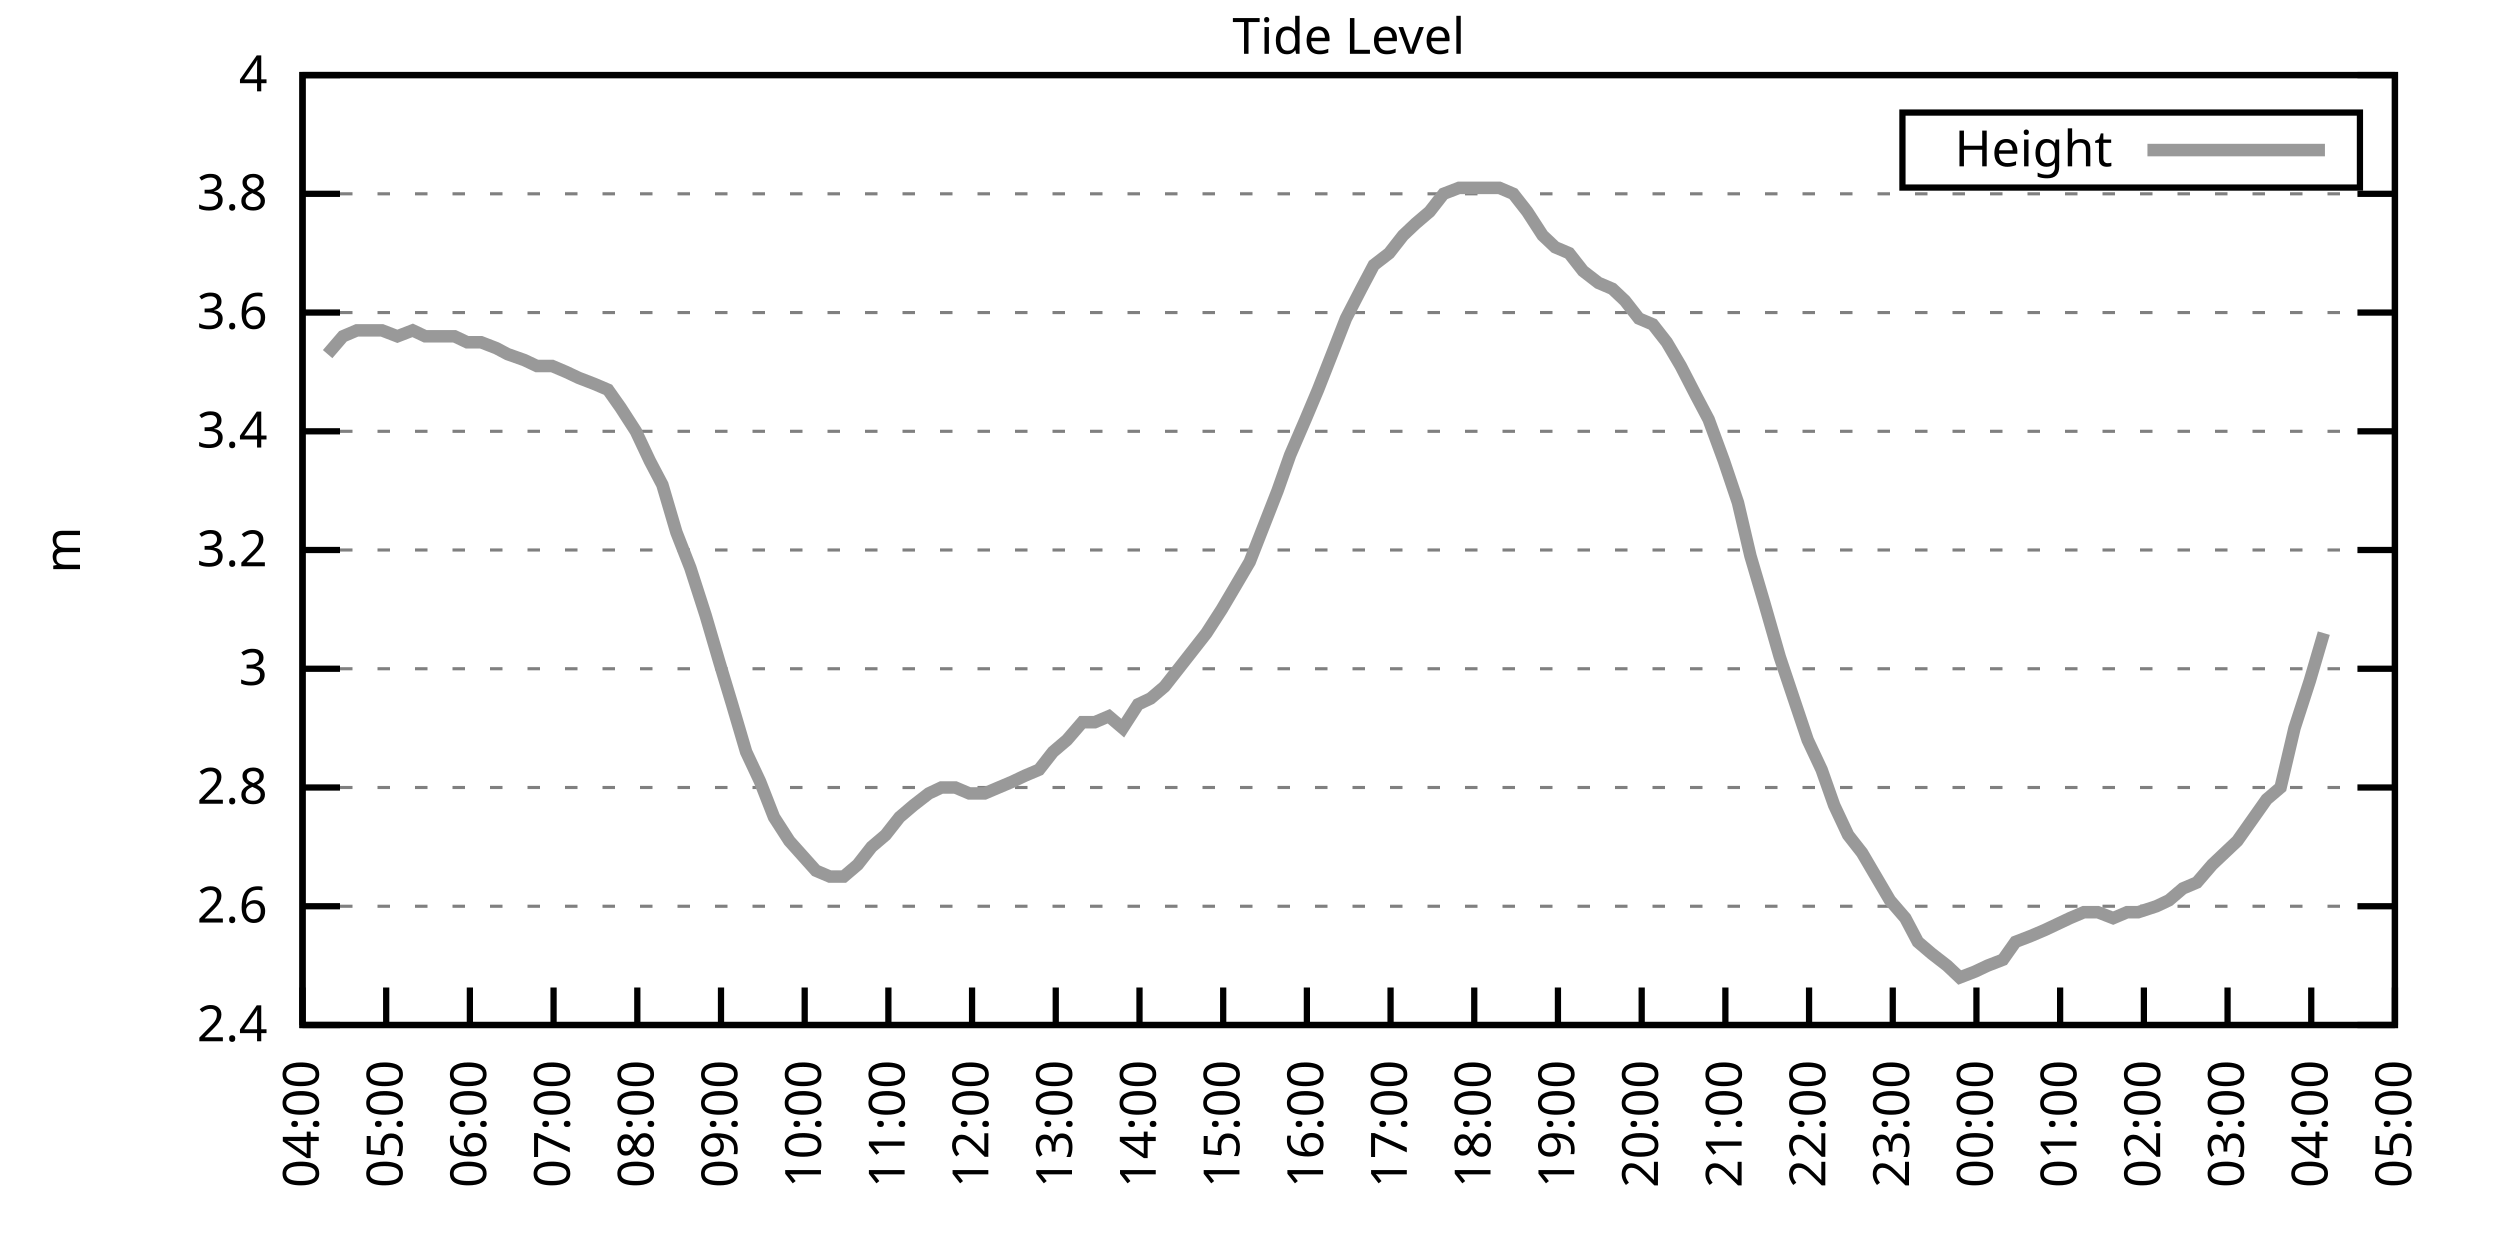
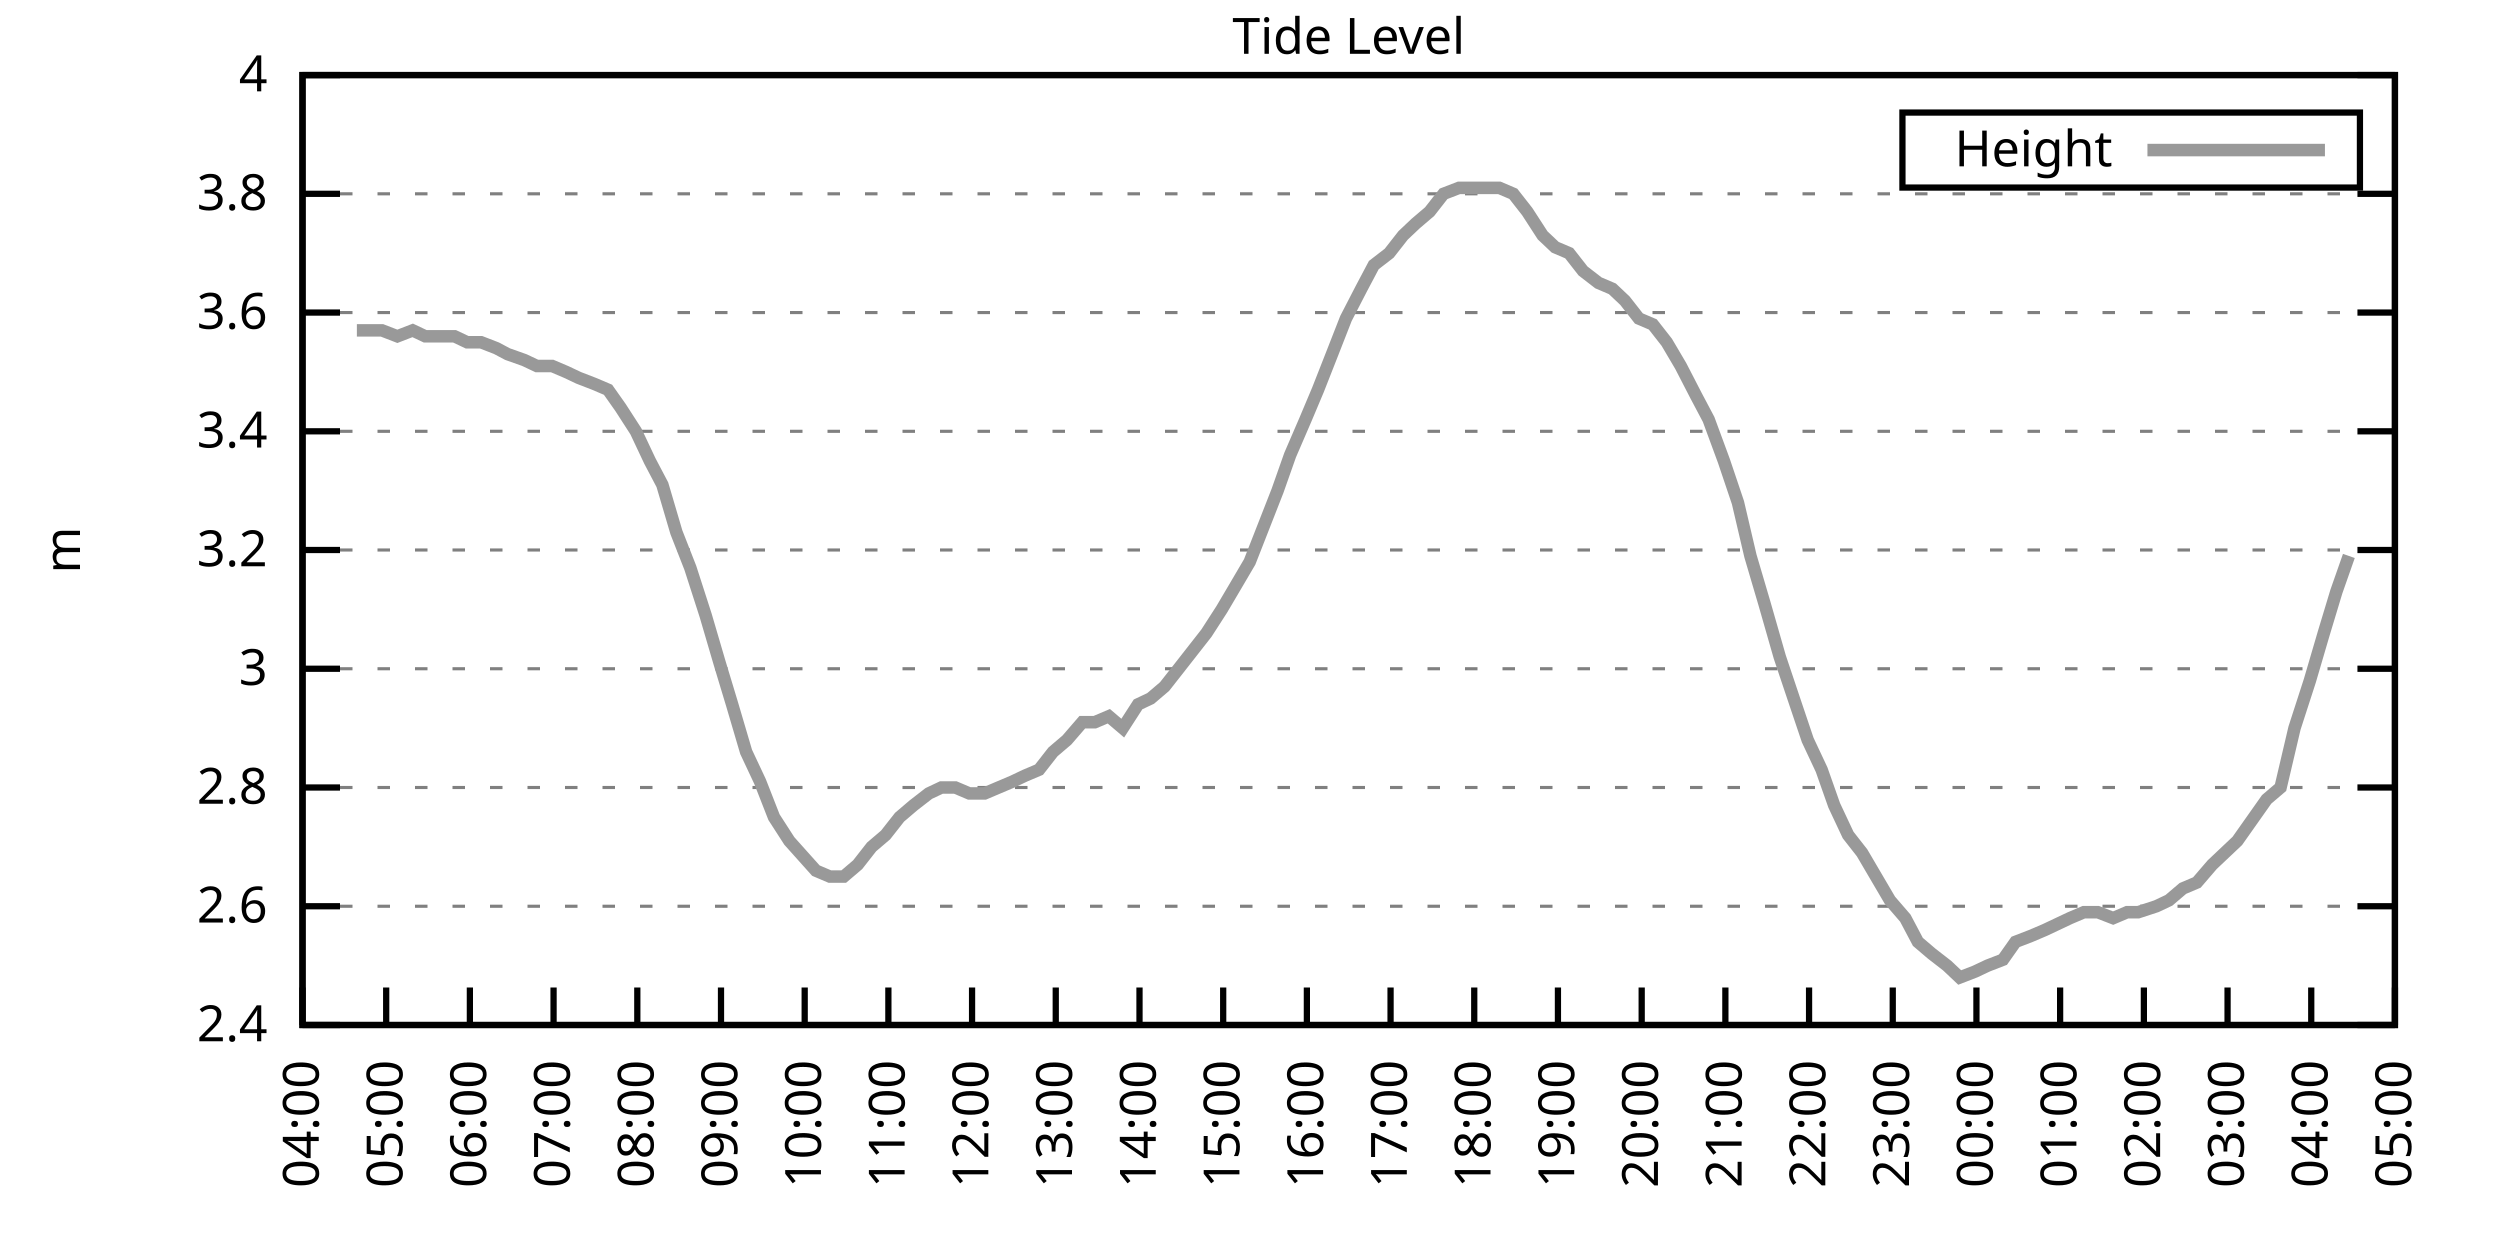
<svg xmlns="http://www.w3.org/2000/svg" xmlns:xlink="http://www.w3.org/1999/xlink" width="400" height="200" viewBox="0 0 400 200">
  <g id="gnuplot_canvas">
    <rect x="0" y="0" width="400" height="200" fill="none" />
    <defs>
      <circle id="gpDot" r="0.5" stroke-width="0.5" stroke="currentColor" />
      <path id="gpPt0" stroke-width="0.333" stroke="currentColor" d="M-1,0 h2 M0,-1 v2" />
      <path id="gpPt1" stroke-width="0.333" stroke="currentColor" d="M-1,-1 L1,1 M1,-1 L-1,1" />
      <path id="gpPt2" stroke-width="0.333" stroke="currentColor" d="M-1,0 L1,0 M0,-1 L0,1 M-1,-1 L1,1 M-1,1 L1,-1" />
      <rect id="gpPt3" stroke-width="0.333" stroke="currentColor" x="-1" y="-1" width="2" height="2" />
      <rect id="gpPt4" stroke-width="0.333" stroke="currentColor" fill="currentColor" x="-1" y="-1" width="2" height="2" />
      <circle id="gpPt5" stroke-width="0.333" stroke="currentColor" cx="0" cy="0" r="1" />
      <use xlink:href="#gpPt5" id="gpPt6" fill="currentColor" stroke="none" />
      <path id="gpPt7" stroke-width="0.333" stroke="currentColor" d="M0,-1.33 L-1.33,0.67 L1.33,0.67 z" />
      <use xlink:href="#gpPt7" id="gpPt8" fill="currentColor" stroke="none" />
      <use xlink:href="#gpPt7" id="gpPt9" stroke="currentColor" transform="rotate(180)" />
      <use xlink:href="#gpPt9" id="gpPt10" fill="currentColor" stroke="none" />
      <use xlink:href="#gpPt3" id="gpPt11" stroke="currentColor" transform="rotate(45)" />
      <use xlink:href="#gpPt11" id="gpPt12" fill="currentColor" stroke="none" />
      <path id="gpPt13" stroke-width="0.333" stroke="currentColor" d="M0,1.330 L1.265,0.411 L0.782,-1.067 L-0.782,-1.076 L-1.265,0.411 z" />
      <use xlink:href="#gpPt13" id="gpPt14" fill="currentColor" stroke="none" />
      <filter id="textbox" filterUnits="objectBoundingBox" x="0" y="0" height="1" width="1">
        <feFlood flood-color="white" flood-opacity="1" result="bgnd" />
        <feComposite in="SourceGraphic" in2="bgnd" operator="atop" />
      </filter>
      <filter id="greybox" filterUnits="objectBoundingBox" x="0" y="0" height="1" width="1">
        <feFlood flood-color="lightgrey" flood-opacity="1" result="grey" />
        <feComposite in="SourceGraphic" in2="grey" operator="atop" />
      </filter>
    </defs>
    <g fill="none" color="white" stroke="currentColor" stroke-width="1.00" stroke-linecap="butt" stroke-linejoin="miter">
</g>
    <g fill="none" color="black" stroke="currentColor" stroke-width="1.00" stroke-linecap="butt" stroke-linejoin="miter">
      <g stroke="none" shape-rendering="crispEdges">
        <polygon fill="rgb(255, 255, 255)" points="48.40,164.00 383.18,164.00 383.18,12.02 48.40,12.02 " />
      </g>
    </g>
    <g fill="none" color="black" stroke="currentColor" stroke-width="1.00" stroke-linecap="butt" stroke-linejoin="miter">
</g>
    <g fill="none" color="black" stroke="black" stroke-width="0.50" stroke-linecap="butt" stroke-linejoin="miter">
</g>
    <g fill="none" color="gray" stroke="currentColor" stroke-width="0.50" stroke-linecap="butt" stroke-linejoin="miter">
      <path stroke="gray" stroke-dasharray="2,4" class="gridline" d="M48.40,164.00 L383.19,164.00  " />
    </g>
    <g fill="none" color="gray" stroke="gray" stroke-width="1.00" stroke-linecap="butt" stroke-linejoin="miter">
</g>
    <g fill="none" color="black" stroke="currentColor" stroke-width="1.00" stroke-linecap="butt" stroke-linejoin="miter">
      <path stroke="black" d="M48.40,164.00 L54.40,164.00 M383.19,164.00 L377.19,164.00  " />
      <g transform="translate(42.80,166.60)" stroke="none" fill="black" font-family="Sans" font-size="8.00" text-anchor="end">
        <text>
          <tspan font-family="Sans"> 2.4</tspan>
        </text>
      </g>
    </g>
    <g fill="none" color="black" stroke="currentColor" stroke-width="1.00" stroke-linecap="butt" stroke-linejoin="miter">
</g>
    <g fill="none" color="black" stroke="black" stroke-width="0.50" stroke-linecap="butt" stroke-linejoin="miter">
</g>
    <g fill="none" color="gray" stroke="currentColor" stroke-width="0.50" stroke-linecap="butt" stroke-linejoin="miter">
      <path stroke="gray" stroke-dasharray="2,4" class="gridline" d="M48.40,145.00 L383.19,145.00  " />
    </g>
    <g fill="none" color="gray" stroke="gray" stroke-width="1.00" stroke-linecap="butt" stroke-linejoin="miter">
</g>
    <g fill="none" color="black" stroke="currentColor" stroke-width="1.00" stroke-linecap="butt" stroke-linejoin="miter">
      <path stroke="black" d="M48.40,145.00 L54.40,145.00 M383.19,145.00 L377.19,145.00  " />
      <g transform="translate(42.80,147.60)" stroke="none" fill="black" font-family="Sans" font-size="8.00" text-anchor="end">
        <text>
          <tspan font-family="Sans"> 2.6</tspan>
        </text>
      </g>
    </g>
    <g fill="none" color="black" stroke="currentColor" stroke-width="1.00" stroke-linecap="butt" stroke-linejoin="miter">
</g>
    <g fill="none" color="black" stroke="black" stroke-width="0.50" stroke-linecap="butt" stroke-linejoin="miter">
</g>
    <g fill="none" color="gray" stroke="currentColor" stroke-width="0.50" stroke-linecap="butt" stroke-linejoin="miter">
      <path stroke="gray" stroke-dasharray="2,4" class="gridline" d="M48.40,126.00 L383.19,126.00  " />
    </g>
    <g fill="none" color="gray" stroke="gray" stroke-width="1.00" stroke-linecap="butt" stroke-linejoin="miter">
</g>
    <g fill="none" color="black" stroke="currentColor" stroke-width="1.00" stroke-linecap="butt" stroke-linejoin="miter">
      <path stroke="black" d="M48.40,126.00 L54.40,126.00 M383.19,126.00 L377.19,126.00  " />
      <g transform="translate(42.80,128.60)" stroke="none" fill="black" font-family="Sans" font-size="8.00" text-anchor="end">
        <text>
          <tspan font-family="Sans"> 2.8</tspan>
        </text>
      </g>
    </g>
    <g fill="none" color="black" stroke="currentColor" stroke-width="1.00" stroke-linecap="butt" stroke-linejoin="miter">
</g>
    <g fill="none" color="black" stroke="black" stroke-width="0.50" stroke-linecap="butt" stroke-linejoin="miter">
</g>
    <g fill="none" color="gray" stroke="currentColor" stroke-width="0.50" stroke-linecap="butt" stroke-linejoin="miter">
      <path stroke="gray" stroke-dasharray="2,4" class="gridline" d="M48.40,107.00 L383.19,107.00  " />
    </g>
    <g fill="none" color="gray" stroke="gray" stroke-width="1.00" stroke-linecap="butt" stroke-linejoin="miter">
</g>
    <g fill="none" color="black" stroke="currentColor" stroke-width="1.00" stroke-linecap="butt" stroke-linejoin="miter">
      <path stroke="black" d="M48.40,107.00 L54.40,107.00 M383.19,107.00 L377.19,107.00  " />
      <g transform="translate(42.80,109.60)" stroke="none" fill="black" font-family="Sans" font-size="8.00" text-anchor="end">
        <text>
          <tspan font-family="Sans"> 3</tspan>
        </text>
      </g>
    </g>
    <g fill="none" color="black" stroke="currentColor" stroke-width="1.00" stroke-linecap="butt" stroke-linejoin="miter">
</g>
    <g fill="none" color="black" stroke="black" stroke-width="0.50" stroke-linecap="butt" stroke-linejoin="miter">
</g>
    <g fill="none" color="gray" stroke="currentColor" stroke-width="0.50" stroke-linecap="butt" stroke-linejoin="miter">
      <path stroke="gray" stroke-dasharray="2,4" class="gridline" d="M48.40,88.00 L383.19,88.00  " />
    </g>
    <g fill="none" color="gray" stroke="gray" stroke-width="1.00" stroke-linecap="butt" stroke-linejoin="miter">
</g>
    <g fill="none" color="black" stroke="currentColor" stroke-width="1.00" stroke-linecap="butt" stroke-linejoin="miter">
      <path stroke="black" d="M48.40,88.00 L54.40,88.00 M383.19,88.00 L377.19,88.00  " />
      <g transform="translate(42.80,90.60)" stroke="none" fill="black" font-family="Sans" font-size="8.00" text-anchor="end">
        <text>
          <tspan font-family="Sans"> 3.2</tspan>
        </text>
      </g>
    </g>
    <g fill="none" color="black" stroke="currentColor" stroke-width="1.00" stroke-linecap="butt" stroke-linejoin="miter">
</g>
    <g fill="none" color="black" stroke="black" stroke-width="0.50" stroke-linecap="butt" stroke-linejoin="miter">
</g>
    <g fill="none" color="gray" stroke="currentColor" stroke-width="0.50" stroke-linecap="butt" stroke-linejoin="miter">
      <path stroke="gray" stroke-dasharray="2,4" class="gridline" d="M48.40,69.01 L383.19,69.01  " />
    </g>
    <g fill="none" color="gray" stroke="gray" stroke-width="1.00" stroke-linecap="butt" stroke-linejoin="miter">
</g>
    <g fill="none" color="black" stroke="currentColor" stroke-width="1.00" stroke-linecap="butt" stroke-linejoin="miter">
      <path stroke="black" d="M48.40,69.01 L54.40,69.01 M383.19,69.01 L377.19,69.01  " />
      <g transform="translate(42.80,71.61)" stroke="none" fill="black" font-family="Sans" font-size="8.00" text-anchor="end">
        <text>
          <tspan font-family="Sans"> 3.4</tspan>
        </text>
      </g>
    </g>
    <g fill="none" color="black" stroke="currentColor" stroke-width="1.00" stroke-linecap="butt" stroke-linejoin="miter">
</g>
    <g fill="none" color="black" stroke="black" stroke-width="0.50" stroke-linecap="butt" stroke-linejoin="miter">
</g>
    <g fill="none" color="gray" stroke="currentColor" stroke-width="0.50" stroke-linecap="butt" stroke-linejoin="miter">
      <path stroke="gray" stroke-dasharray="2,4" class="gridline" d="M48.40,50.01 L383.19,50.01  " />
    </g>
    <g fill="none" color="gray" stroke="gray" stroke-width="1.00" stroke-linecap="butt" stroke-linejoin="miter">
</g>
    <g fill="none" color="black" stroke="currentColor" stroke-width="1.00" stroke-linecap="butt" stroke-linejoin="miter">
      <path stroke="black" d="M48.40,50.01 L54.40,50.01 M383.19,50.01 L377.19,50.01  " />
      <g transform="translate(42.80,52.61)" stroke="none" fill="black" font-family="Sans" font-size="8.00" text-anchor="end">
        <text>
          <tspan font-family="Sans"> 3.6</tspan>
        </text>
      </g>
    </g>
    <g fill="none" color="black" stroke="currentColor" stroke-width="1.00" stroke-linecap="butt" stroke-linejoin="miter">
</g>
    <g fill="none" color="black" stroke="black" stroke-width="0.50" stroke-linecap="butt" stroke-linejoin="miter">
</g>
    <g fill="none" color="gray" stroke="currentColor" stroke-width="0.50" stroke-linecap="butt" stroke-linejoin="miter">
      <path stroke="gray" stroke-dasharray="2,4" class="gridline" d="M48.40,31.01 L383.19,31.01  " />
    </g>
    <g fill="none" color="gray" stroke="gray" stroke-width="1.00" stroke-linecap="butt" stroke-linejoin="miter">
</g>
    <g fill="none" color="black" stroke="currentColor" stroke-width="1.00" stroke-linecap="butt" stroke-linejoin="miter">
      <path stroke="black" d="M48.40,31.01 L54.40,31.01 M383.19,31.01 L377.19,31.01  " />
      <g transform="translate(42.80,33.61)" stroke="none" fill="black" font-family="Sans" font-size="8.00" text-anchor="end">
        <text>
          <tspan font-family="Sans"> 3.8</tspan>
        </text>
      </g>
    </g>
    <g fill="none" color="black" stroke="currentColor" stroke-width="1.00" stroke-linecap="butt" stroke-linejoin="miter">
</g>
    <g fill="none" color="black" stroke="black" stroke-width="0.50" stroke-linecap="butt" stroke-linejoin="miter">
</g>
    <g fill="none" color="gray" stroke="currentColor" stroke-width="0.50" stroke-linecap="butt" stroke-linejoin="miter">
      <path stroke="gray" stroke-dasharray="2,4" class="gridline" d="M48.40,12.01 L383.19,12.01  " />
    </g>
    <g fill="none" color="gray" stroke="gray" stroke-width="1.00" stroke-linecap="butt" stroke-linejoin="miter">
</g>
    <g fill="none" color="black" stroke="currentColor" stroke-width="1.00" stroke-linecap="butt" stroke-linejoin="miter">
      <path stroke="black" d="M48.40,12.01 L54.40,12.01 M383.19,12.01 L377.19,12.01  " />
      <g transform="translate(42.80,14.61)" stroke="none" fill="black" font-family="Sans" font-size="8.00" text-anchor="end">
        <text>
          <tspan font-family="Sans"> 4</tspan>
        </text>
      </g>
    </g>
    <g fill="none" color="black" stroke="currentColor" stroke-width="1.00" stroke-linecap="butt" stroke-linejoin="miter">
      <path stroke="black" d="M48.40,164.00 L48.40,158.00  " />
      <g transform="translate(51.00,169.60) rotate(270.00)" stroke="none" fill="black" font-family="Sans" font-size="8.00" text-anchor="end">
        <text>
          <tspan font-family="Sans">04:00</tspan>
        </text>
      </g>
    </g>
    <g fill="none" color="black" stroke="currentColor" stroke-width="1.00" stroke-linecap="butt" stroke-linejoin="miter">
      <path stroke="black" d="M61.79,164.00 L61.79,158.00  " />
      <g transform="translate(64.39,169.60) rotate(270.00)" stroke="none" fill="black" font-family="Sans" font-size="8.00" text-anchor="end">
        <text>
          <tspan font-family="Sans">05:00</tspan>
        </text>
      </g>
    </g>
    <g fill="none" color="black" stroke="currentColor" stroke-width="1.00" stroke-linecap="butt" stroke-linejoin="miter">
      <path stroke="black" d="M75.18,164.00 L75.18,158.00  " />
      <g transform="translate(77.78,169.60) rotate(270.00)" stroke="none" fill="black" font-family="Sans" font-size="8.00" text-anchor="end">
        <text>
          <tspan font-family="Sans">06:00</tspan>
        </text>
      </g>
    </g>
    <g fill="none" color="black" stroke="currentColor" stroke-width="1.00" stroke-linecap="butt" stroke-linejoin="miter">
      <path stroke="black" d="M88.57,164.00 L88.57,158.00  " />
      <g transform="translate(91.17,169.60) rotate(270.00)" stroke="none" fill="black" font-family="Sans" font-size="8.00" text-anchor="end">
        <text>
          <tspan font-family="Sans">07:00</tspan>
        </text>
      </g>
    </g>
    <g fill="none" color="black" stroke="currentColor" stroke-width="1.00" stroke-linecap="butt" stroke-linejoin="miter">
      <path stroke="black" d="M101.97,164.00 L101.97,158.00  " />
      <g transform="translate(104.57,169.60) rotate(270.00)" stroke="none" fill="black" font-family="Sans" font-size="8.00" text-anchor="end">
        <text>
          <tspan font-family="Sans">08:00</tspan>
        </text>
      </g>
    </g>
    <g fill="none" color="black" stroke="currentColor" stroke-width="1.00" stroke-linecap="butt" stroke-linejoin="miter">
      <path stroke="black" d="M115.36,164.00 L115.36,158.00  " />
      <g transform="translate(117.96,169.60) rotate(270.00)" stroke="none" fill="black" font-family="Sans" font-size="8.00" text-anchor="end">
        <text>
          <tspan font-family="Sans">09:00</tspan>
        </text>
      </g>
    </g>
    <g fill="none" color="black" stroke="currentColor" stroke-width="1.00" stroke-linecap="butt" stroke-linejoin="miter">
      <path stroke="black" d="M128.75,164.00 L128.75,158.00  " />
      <g transform="translate(131.35,169.60) rotate(270.00)" stroke="none" fill="black" font-family="Sans" font-size="8.00" text-anchor="end">
        <text>
          <tspan font-family="Sans">10:00</tspan>
        </text>
      </g>
    </g>
    <g fill="none" color="black" stroke="currentColor" stroke-width="1.00" stroke-linecap="butt" stroke-linejoin="miter">
      <path stroke="black" d="M142.14,164.00 L142.14,158.00  " />
      <g transform="translate(144.74,169.60) rotate(270.00)" stroke="none" fill="black" font-family="Sans" font-size="8.00" text-anchor="end">
        <text>
          <tspan font-family="Sans">11:00</tspan>
        </text>
      </g>
    </g>
    <g fill="none" color="black" stroke="currentColor" stroke-width="1.00" stroke-linecap="butt" stroke-linejoin="miter">
      <path stroke="black" d="M155.53,164.00 L155.53,158.00  " />
      <g transform="translate(158.13,169.60) rotate(270.00)" stroke="none" fill="black" font-family="Sans" font-size="8.00" text-anchor="end">
        <text>
          <tspan font-family="Sans">12:00</tspan>
        </text>
      </g>
    </g>
    <g fill="none" color="black" stroke="currentColor" stroke-width="1.00" stroke-linecap="butt" stroke-linejoin="miter">
      <path stroke="black" d="M168.92,164.00 L168.92,158.00  " />
      <g transform="translate(171.52,169.60) rotate(270.00)" stroke="none" fill="black" font-family="Sans" font-size="8.00" text-anchor="end">
        <text>
          <tspan font-family="Sans">13:00</tspan>
        </text>
      </g>
    </g>
    <g fill="none" color="black" stroke="currentColor" stroke-width="1.00" stroke-linecap="butt" stroke-linejoin="miter">
      <path stroke="black" d="M182.32,164.00 L182.32,158.00  " />
      <g transform="translate(184.92,169.60) rotate(270.00)" stroke="none" fill="black" font-family="Sans" font-size="8.00" text-anchor="end">
        <text>
          <tspan font-family="Sans">14:00</tspan>
        </text>
      </g>
    </g>
    <g fill="none" color="black" stroke="currentColor" stroke-width="1.00" stroke-linecap="butt" stroke-linejoin="miter">
      <path stroke="black" d="M195.71,164.00 L195.71,158.00  " />
      <g transform="translate(198.31,169.60) rotate(270.00)" stroke="none" fill="black" font-family="Sans" font-size="8.00" text-anchor="end">
        <text>
          <tspan font-family="Sans">15:00</tspan>
        </text>
      </g>
    </g>
    <g fill="none" color="black" stroke="currentColor" stroke-width="1.00" stroke-linecap="butt" stroke-linejoin="miter">
      <path stroke="black" d="M209.10,164.00 L209.10,158.00  " />
      <g transform="translate(211.70,169.60) rotate(270.00)" stroke="none" fill="black" font-family="Sans" font-size="8.00" text-anchor="end">
        <text>
          <tspan font-family="Sans">16:00</tspan>
        </text>
      </g>
    </g>
    <g fill="none" color="black" stroke="currentColor" stroke-width="1.00" stroke-linecap="butt" stroke-linejoin="miter">
      <path stroke="black" d="M222.49,164.00 L222.49,158.00  " />
      <g transform="translate(225.09,169.60) rotate(270.00)" stroke="none" fill="black" font-family="Sans" font-size="8.00" text-anchor="end">
        <text>
          <tspan font-family="Sans">17:00</tspan>
        </text>
      </g>
    </g>
    <g fill="none" color="black" stroke="currentColor" stroke-width="1.00" stroke-linecap="butt" stroke-linejoin="miter">
      <path stroke="black" d="M235.88,164.00 L235.88,158.00  " />
      <g transform="translate(238.48,169.60) rotate(270.00)" stroke="none" fill="black" font-family="Sans" font-size="8.00" text-anchor="end">
        <text>
          <tspan font-family="Sans">18:00</tspan>
        </text>
      </g>
    </g>
    <g fill="none" color="black" stroke="currentColor" stroke-width="1.00" stroke-linecap="butt" stroke-linejoin="miter">
      <path stroke="black" d="M249.27,164.00 L249.27,158.00  " />
      <g transform="translate(251.87,169.60) rotate(270.00)" stroke="none" fill="black" font-family="Sans" font-size="8.00" text-anchor="end">
        <text>
          <tspan font-family="Sans">19:00</tspan>
        </text>
      </g>
    </g>
    <g fill="none" color="black" stroke="currentColor" stroke-width="1.00" stroke-linecap="butt" stroke-linejoin="miter">
      <path stroke="black" d="M262.67,164.00 L262.67,158.00  " />
      <g transform="translate(265.27,169.60) rotate(270.00)" stroke="none" fill="black" font-family="Sans" font-size="8.00" text-anchor="end">
        <text>
          <tspan font-family="Sans">20:00</tspan>
        </text>
      </g>
    </g>
    <g fill="none" color="black" stroke="currentColor" stroke-width="1.00" stroke-linecap="butt" stroke-linejoin="miter">
      <path stroke="black" d="M276.06,164.00 L276.06,158.00  " />
      <g transform="translate(278.66,169.60) rotate(270.00)" stroke="none" fill="black" font-family="Sans" font-size="8.00" text-anchor="end">
        <text>
          <tspan font-family="Sans">21:00</tspan>
        </text>
      </g>
    </g>
    <g fill="none" color="black" stroke="currentColor" stroke-width="1.00" stroke-linecap="butt" stroke-linejoin="miter">
      <path stroke="black" d="M289.45,164.00 L289.45,158.00  " />
      <g transform="translate(292.05,169.60) rotate(270.00)" stroke="none" fill="black" font-family="Sans" font-size="8.00" text-anchor="end">
        <text>
          <tspan font-family="Sans">22:00</tspan>
        </text>
      </g>
    </g>
    <g fill="none" color="black" stroke="currentColor" stroke-width="1.00" stroke-linecap="butt" stroke-linejoin="miter">
      <path stroke="black" d="M302.84,164.00 L302.84,158.00  " />
      <g transform="translate(305.44,169.60) rotate(270.00)" stroke="none" fill="black" font-family="Sans" font-size="8.00" text-anchor="end">
        <text>
          <tspan font-family="Sans">23:00</tspan>
        </text>
      </g>
    </g>
    <g fill="none" color="black" stroke="currentColor" stroke-width="1.00" stroke-linecap="butt" stroke-linejoin="miter">
      <path stroke="black" d="M316.23,164.00 L316.23,158.00  " />
      <g transform="translate(318.83,169.60) rotate(270.00)" stroke="none" fill="black" font-family="Sans" font-size="8.00" text-anchor="end">
        <text>
          <tspan font-family="Sans">00:00</tspan>
        </text>
      </g>
    </g>
    <g fill="none" color="black" stroke="currentColor" stroke-width="1.00" stroke-linecap="butt" stroke-linejoin="miter">
      <path stroke="black" d="M329.62,164.00 L329.62,158.00  " />
      <g transform="translate(332.22,169.60) rotate(270.00)" stroke="none" fill="black" font-family="Sans" font-size="8.00" text-anchor="end">
        <text>
          <tspan font-family="Sans">01:00</tspan>
        </text>
      </g>
    </g>
    <g fill="none" color="black" stroke="currentColor" stroke-width="1.00" stroke-linecap="butt" stroke-linejoin="miter">
      <path stroke="black" d="M343.02,164.00 L343.02,158.00  " />
      <g transform="translate(345.62,169.60) rotate(270.00)" stroke="none" fill="black" font-family="Sans" font-size="8.00" text-anchor="end">
        <text>
          <tspan font-family="Sans">02:00</tspan>
        </text>
      </g>
    </g>
    <g fill="none" color="black" stroke="currentColor" stroke-width="1.00" stroke-linecap="butt" stroke-linejoin="miter">
      <path stroke="black" d="M356.41,164.00 L356.41,158.00  " />
      <g transform="translate(359.01,169.60) rotate(270.00)" stroke="none" fill="black" font-family="Sans" font-size="8.00" text-anchor="end">
        <text>
          <tspan font-family="Sans">03:00</tspan>
        </text>
      </g>
    </g>
    <g fill="none" color="black" stroke="currentColor" stroke-width="1.00" stroke-linecap="butt" stroke-linejoin="miter">
      <path stroke="black" d="M369.80,164.00 L369.80,158.00  " />
      <g transform="translate(372.40,169.60) rotate(270.00)" stroke="none" fill="black" font-family="Sans" font-size="8.00" text-anchor="end">
        <text>
          <tspan font-family="Sans">04:00</tspan>
        </text>
      </g>
    </g>
    <g fill="none" color="black" stroke="currentColor" stroke-width="1.00" stroke-linecap="butt" stroke-linejoin="miter">
      <path stroke="black" d="M383.19,164.00 L383.19,158.00  " />
      <g transform="translate(385.79,169.60) rotate(270.00)" stroke="none" fill="black" font-family="Sans" font-size="8.00" text-anchor="end">
        <text>
          <tspan font-family="Sans">05:00</tspan>
        </text>
      </g>
    </g>
    <g fill="none" color="black" stroke="currentColor" stroke-width="1.00" stroke-linecap="butt" stroke-linejoin="miter">
</g>
    <g fill="none" color="black" stroke="currentColor" stroke-width="1.00" stroke-linecap="butt" stroke-linejoin="miter">
      <path stroke="black" d="M48.40,12.01 L48.40,164.00 L383.19,164.00 L383.19,12.01 L48.40,12.01 Z  " />
    </g>
    <g fill="none" color="black" stroke="currentColor" stroke-width="1.00" stroke-linecap="butt" stroke-linejoin="miter">
</g>
    <g fill="none" color="black" stroke="currentColor" stroke-width="1.00" stroke-linecap="butt" stroke-linejoin="miter">
      <path stroke="black" d="M304.39,30.01 L304.39,18.01 L377.59,18.01 L377.59,30.01 L304.39,30.01 Z  " />
    </g>
    <g id="Tide_level_plot_1">
      <g fill="none" color="white" stroke="black" stroke-width="2.00" stroke-linecap="butt" stroke-linejoin="miter">
</g>
      <g fill="none" color="black" stroke="currentColor" stroke-width="2.00" stroke-linecap="butt" stroke-linejoin="miter">
        <g transform="translate(337.99,26.61)" stroke="none" fill="black" font-family="Sans" font-size="8.00" text-anchor="end">
          <text>
            <tspan font-family="Sans">Height</tspan>
          </text>
        </g>
      </g>
      <g fill="none" color="black" stroke="currentColor" stroke-width="2.00" stroke-linecap="butt" stroke-linejoin="miter">
-         <path stroke="rgb(153, 153, 153)" d="M343.59,24.01 L371.99,24.01 M52.42,56.66 L54.87,53.81 L57.10,52.86 L59.11,52.86 L61.12,52.86 L63.58,53.81   L66.03,52.86 L68.04,53.81 L70.50,53.81 L72.73,53.81 L74.74,54.76 L76.97,54.76 L79.42,55.71 L81.21,56.66   L83.89,57.61 L85.90,58.56 L88.35,58.56 L90.58,59.51 L92.59,60.46 L95.05,61.41 L97.28,62.36 L99.29,65.21   L101.74,69.01 L103.98,73.76 L105.98,77.56 L108.22,85.16 L110.45,90.85 L112.90,98.45 L115.13,106.05 L117.14,112.70   L119.38,120.30 L121.61,125.05 L123.84,130.75 L126.29,134.55 L130.54,139.30 L132.77,140.25 L135.00,140.25 L137.23,138.35   L139.46,135.50 L141.69,133.60 L143.93,130.75 L146.16,128.85 L148.61,126.95 L150.62,126.00 L152.85,126.00 L155.09,126.95   L157.54,126.95 L159.77,126.00 L162.01,125.05 L164.01,124.10 L166.25,123.15 L168.48,120.30 L170.71,118.40 L173.17,115.55   L175.17,115.55 L177.41,114.60 L179.64,116.50 L182.09,112.70 L184.10,111.75 L186.33,109.85 L188.57,107.00 L190.80,104.15   L193.03,101.30 L195.48,97.50 L197.72,93.70 L199.95,89.90 L202.18,84.21 L204.41,78.51 L206.42,72.81 L208.88,67.11   L210.88,62.36 L213.12,56.66 L215.35,50.96 L217.80,46.21 L219.81,42.41 L222.27,40.51 L224.50,37.66 L226.51,35.76   L228.74,33.86 L230.97,31.01 L233.43,30.06 L235.66,30.06 L237.67,30.06 L239.90,30.06 L242.13,31.01 L244.36,33.86   L246.82,37.66 L248.83,39.56 L251.06,40.51 L253.29,43.36 L255.75,45.26 L257.98,46.21 L259.99,48.11 L262.22,50.96   L264.45,51.91 L266.68,54.76 L268.92,58.56 L271.37,63.31 L273.38,67.11 L275.83,73.76 L278.07,80.41 L280.07,88.95   L282.31,96.55 L284.76,105.10 L286.99,111.75 L289.23,118.40 L291.46,123.15 L293.47,128.85 L295.70,133.60 L297.93,136.45   L300.16,140.25 L302.39,144.05 L304.85,146.90 L306.86,150.70 L309.09,152.60 L311.54,154.50 L313.55,156.40 L316.01,155.45   L318.02,154.50 L320.47,153.55 L322.48,150.70 L324.94,149.75 L327.17,148.80 L329.18,147.85 L331.19,146.90 L333.42,145.95   L335.65,145.95 L338.10,146.90 L340.34,145.95 L342.12,145.95 L345.02,145.00 L347.03,144.05 L349.26,142.15 L351.50,141.20   L353.95,138.35 L355.96,136.45 L357.97,134.55 L360.65,130.75 L362.66,127.90 L364.89,126.00 L367.12,116.50 L369.58,108.90   L371.81,101.30  " />
+         <path stroke="rgb(153, 153, 153)" d="M343.59,24.01 L371.99,24.01 M57.10,52.86 L59.11,52.86 L61.12,52.86 L63.58,53.81 L66.03,52.86 L68.04,53.81   L70.50,53.81 L72.73,53.81 L74.74,54.76 L76.97,54.76 L79.42,55.71 L81.21,56.66 L83.89,57.61 L85.90,58.56   L88.35,58.56 L90.58,59.51 L92.59,60.46 L95.05,61.41 L97.28,62.36 L99.29,65.21 L101.74,69.01 L103.98,73.76   L105.98,77.56 L108.22,85.16 L110.45,90.85 L112.90,98.45 L115.13,106.05 L117.14,112.70 L119.38,120.30 L121.61,125.05   L123.84,130.75 L126.29,134.55 L130.54,139.30 L132.77,140.25 L135.00,140.25 L137.23,138.35 L139.46,135.50 L141.69,133.60   L143.93,130.75 L146.16,128.85 L148.61,126.95 L150.62,126.00 L152.85,126.00 L155.09,126.95 L157.54,126.95 L159.77,126.00   L162.01,125.05 L164.01,124.10 L166.25,123.15 L168.48,120.30 L170.71,118.40 L173.17,115.55 L175.17,115.55 L177.41,114.60   L179.64,116.50 L182.09,112.70 L184.10,111.75 L186.33,109.85 L188.57,107.00 L190.80,104.15 L193.03,101.30 L195.48,97.50   L197.72,93.70 L199.95,89.90 L202.18,84.21 L204.41,78.51 L206.42,72.81 L208.88,67.11 L210.88,62.36 L213.12,56.66   L215.35,50.96 L217.80,46.21 L219.81,42.41 L222.27,40.51 L224.50,37.66 L226.51,35.76 L228.74,33.86 L230.97,31.01   L233.43,30.06 L235.66,30.06 L237.67,30.06 L239.90,30.06 L242.13,31.01 L244.36,33.86 L246.82,37.66 L248.83,39.56   L251.06,40.51 L253.29,43.36 L255.75,45.26 L257.98,46.21 L259.99,48.11 L262.22,50.96 L264.45,51.91 L266.68,54.76   L268.92,58.56 L271.37,63.31 L273.38,67.11 L275.83,73.76 L278.07,80.41 L280.07,88.95 L282.31,96.55 L284.76,105.10   L286.99,111.75 L289.23,118.40 L291.46,123.15 L293.47,128.85 L295.70,133.60 L297.93,136.45 L300.16,140.25 L302.39,144.05   L304.85,146.90 L306.86,150.70 L309.09,152.60 L311.54,154.50 L313.55,156.40 L316.01,155.45 L318.02,154.50 L320.47,153.55   L322.48,150.70 L324.94,149.75 L327.17,148.80 L329.18,147.85 L331.19,146.90 L333.42,145.95 L335.65,145.95 L338.10,146.90   L340.34,145.95 L342.12,145.95 L345.02,145.00 L347.03,144.05 L349.26,142.15 L351.50,141.20 L353.95,138.35 L355.96,136.45   L357.97,134.55 L360.65,130.75 L362.66,127.90 L364.89,126.00 L367.12,116.50 L369.58,108.90 L371.81,101.30 L373.82,94.65   L375.82,88.95  " />
      </g>
    </g>
    <g fill="none" color="black" stroke="currentColor" stroke-width="2.00" stroke-linecap="butt" stroke-linejoin="miter">
</g>
    <g fill="none" color="black" stroke="black" stroke-width="1.00" stroke-linecap="butt" stroke-linejoin="miter">
</g>
    <g fill="none" color="black" stroke="currentColor" stroke-width="1.00" stroke-linecap="butt" stroke-linejoin="miter">
      <path stroke="black" d="M48.40,12.01 L48.40,164.00 L383.19,164.00 L383.19,12.01 L48.40,12.01 Z  " />
      <g transform="translate(12.80,88.01) rotate(270.00)" stroke="none" fill="black" font-family="Sans" font-size="8.00" text-anchor="middle">
        <text>
          <tspan font-family="Sans">m</tspan>
        </text>
      </g>
    </g>
    <g fill="none" color="black" stroke="currentColor" stroke-width="1.00" stroke-linecap="butt" stroke-linejoin="miter">
</g>
    <g fill="none" color="black" stroke="currentColor" stroke-width="1.00" stroke-linecap="butt" stroke-linejoin="miter">
      <g transform="translate(215.79,8.61)" stroke="none" fill="black" font-family="Sans" font-size="8.00" text-anchor="middle">
        <text>
          <tspan font-family="Sans">Tide Level</tspan>
        </text>
      </g>
    </g>
    <g fill="none" color="black" stroke="currentColor" stroke-width="1.00" stroke-linecap="butt" stroke-linejoin="miter">
</g>
  </g>
</svg>
